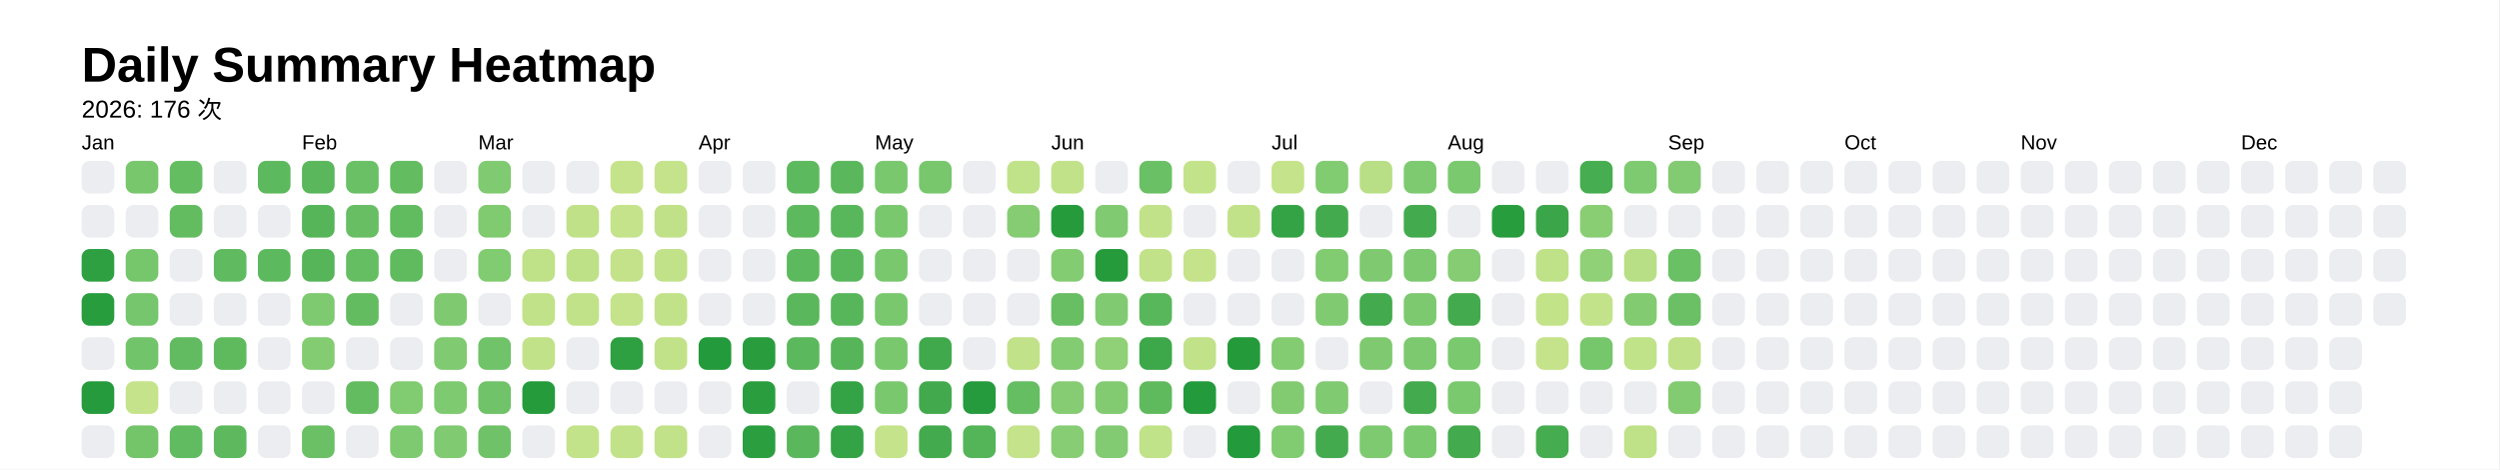
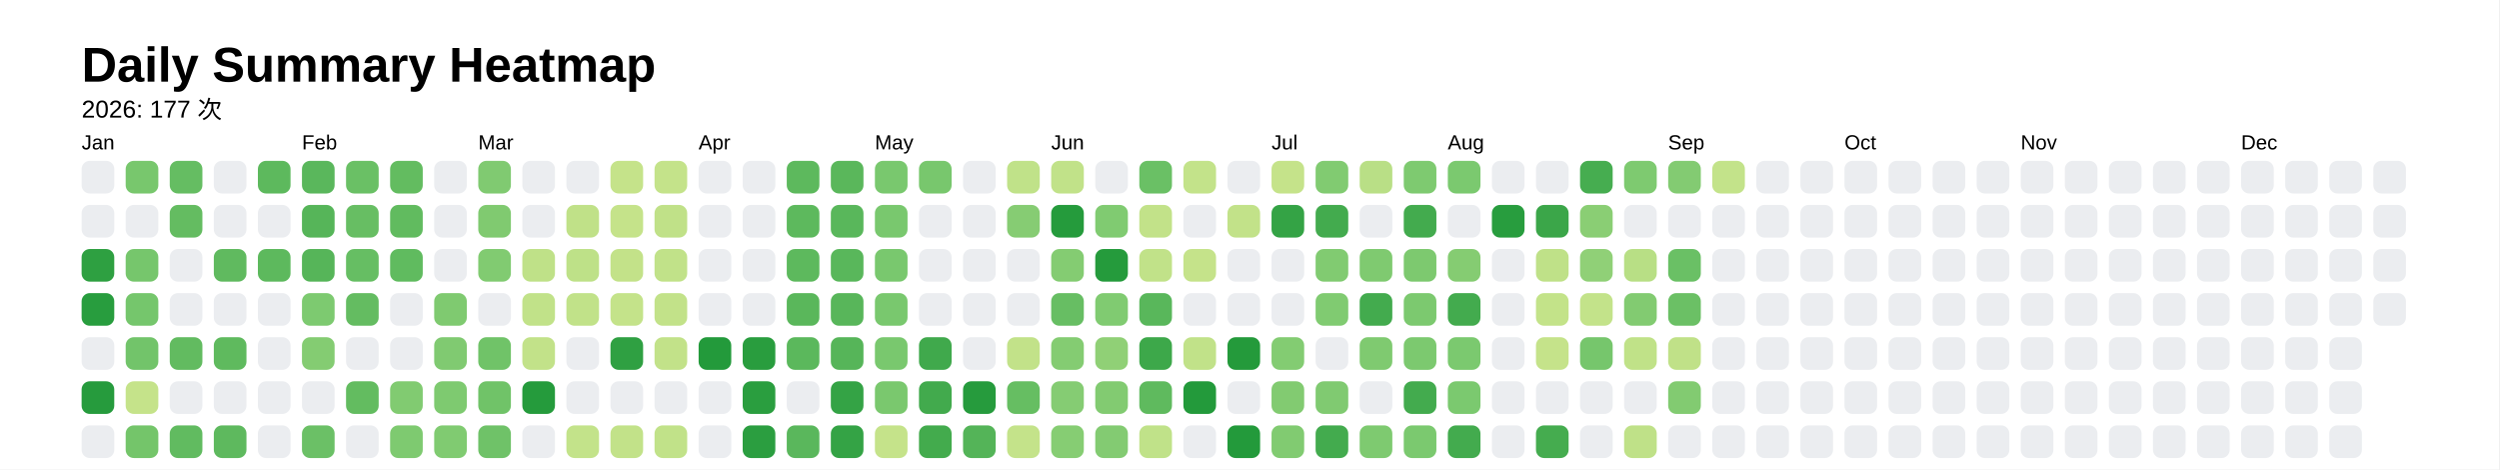
<svg xmlns="http://www.w3.org/2000/svg" style="background-color:white;" baseProfile="full" height="57.5mm" version="1.1" viewBox="0,0,306.2,57.5" width="306.2mm">
  <defs />
  <rect fill="#FFFFFF" height="57.5" width="306.2" x="0" y="0" />
  <text fill="#000000" style="font-size:6px; font-family:Arial; font-weight:bold;" x="10" y="10">Daily Summary Heatmap</text>
-   <text fill="#000000" style="font-size:3px; font-family:Arial;" x="10" y="14.4">2026: 176 次</text>
+   <text fill="#000000" style="font-size:3px; font-family:Arial;" x="10" y="14.4">2026: 177 次</text>
  <text fill="#000000" style="font-size:2.5px; font-family:Arial" x="10" y="18.3">Jan</text>
  <rect fill="#ebedf0" height="4" rx="1" ry="1" width="4" x="10" y="19.7" />
  <rect fill="#ebedf0" height="4" rx="1" ry="1" width="4" x="10" y="25.1" />
  <rect fill="#2ea041" height="4" rx="1" ry="1" width="4" x="10" y="30.5" />
  <rect fill="#289d3e" height="4" rx="1" ry="1" width="4" x="10" y="35.9" />
  <rect fill="#ebedf0" height="4" rx="1" ry="1" width="4" x="10" y="41.3" />
  <rect fill="#269b3d" height="4" rx="1" ry="1" width="4" x="10" y="46.7" />
  <rect fill="#ebedf0" height="4" rx="1" ry="1" width="4" x="10" y="52.1" />
  <rect fill="#78c76d" height="4" rx="1" ry="1" width="4" x="15.4" y="19.7" />
  <rect fill="#ebedf0" height="4" rx="1" ry="1" width="4" x="15.4" y="25.1" />
  <rect fill="#76c66c" height="4" rx="1" ry="1" width="4" x="15.4" y="30.5" />
  <rect fill="#75c66c" height="4" rx="1" ry="1" width="4" x="15.4" y="35.9" />
  <rect fill="#72c46a" height="4" rx="1" ry="1" width="4" x="15.4" y="41.3" />
  <rect fill="#c5e38a" height="4" rx="1" ry="1" width="4" x="15.4" y="46.7" />
  <rect fill="#74c56a" height="4" rx="1" ry="1" width="4" x="15.4" y="52.1" />
  <rect fill="#65bd62" height="4" rx="1" ry="1" width="4" x="20.8" y="19.7" />
  <rect fill="#64bc61" height="4" rx="1" ry="1" width="4" x="20.8" y="25.1" />
  <rect fill="#ebedf0" height="4" rx="1" ry="1" width="4" x="20.8" y="30.5" />
  <rect fill="#ebedf0" height="4" rx="1" ry="1" width="4" x="20.8" y="35.9" />
  <rect fill="#62bb60" height="4" rx="1" ry="1" width="4" x="20.8" y="41.3" />
  <rect fill="#ebedf0" height="4" rx="1" ry="1" width="4" x="20.8" y="46.7" />
  <rect fill="#61bb60" height="4" rx="1" ry="1" width="4" x="20.8" y="52.1" />
  <rect fill="#ebedf0" height="4" rx="1" ry="1" width="4" x="26.2" y="19.7" />
  <rect fill="#ebedf0" height="4" rx="1" ry="1" width="4" x="26.2" y="25.1" />
  <rect fill="#60ba5f" height="4" rx="1" ry="1" width="4" x="26.2" y="30.5" />
  <rect fill="#ebedf0" height="4" rx="1" ry="1" width="4" x="26.2" y="35.9" />
  <rect fill="#5fba5e" height="4" rx="1" ry="1" width="4" x="26.2" y="41.3" />
  <rect fill="#ebedf0" height="4" rx="1" ry="1" width="4" x="26.2" y="46.7" />
  <rect fill="#5eb95e" height="4" rx="1" ry="1" width="4" x="26.2" y="52.1" />
  <rect fill="#5db95d" height="4" rx="1" ry="1" width="4" x="31.6" y="19.7" />
  <rect fill="#ebedf0" height="4" rx="1" ry="1" width="4" x="31.6" y="25.1" />
  <rect fill="#5db95d" height="4" rx="1" ry="1" width="4" x="31.6" y="30.5" />
  <rect fill="#ebedf0" height="4" rx="1" ry="1" width="4" x="31.6" y="35.9" />
  <rect fill="#ebedf0" height="4" rx="1" ry="1" width="4" x="31.6" y="41.3" />
  <rect fill="#ebedf0" height="4" rx="1" ry="1" width="4" x="31.6" y="46.7" />
  <rect fill="#ebedf0" height="4" rx="1" ry="1" width="4" x="31.6" y="52.1" />
  <text fill="#000000" style="font-size:2.5px; font-family:Arial" x="37.0" y="18.3">Feb</text>
  <rect fill="#5ab75c" height="4" rx="1" ry="1" width="4" x="37.0" y="19.7" />
  <rect fill="#56b559" height="4" rx="1" ry="1" width="4" x="37.0" y="25.1" />
  <rect fill="#56b559" height="4" rx="1" ry="1" width="4" x="37.0" y="30.5" />
  <rect fill="#7dca70" height="4" rx="1" ry="1" width="4" x="37.0" y="35.9" />
  <rect fill="#84cc72" height="4" rx="1" ry="1" width="4" x="37.0" y="41.3" />
  <rect fill="#ebedf0" height="4" rx="1" ry="1" width="4" x="37.0" y="46.7" />
  <rect fill="#6bc066" height="4" rx="1" ry="1" width="4" x="37.0" y="52.1" />
  <rect fill="#6ac065" height="4" rx="1" ry="1" width="4" x="42.4" y="19.7" />
  <rect fill="#67be63" height="4" rx="1" ry="1" width="4" x="42.4" y="25.1" />
  <rect fill="#66be63" height="4" rx="1" ry="1" width="4" x="42.4" y="30.5" />
  <rect fill="#64bc61" height="4" rx="1" ry="1" width="4" x="42.4" y="35.9" />
  <rect fill="#ebedf0" height="4" rx="1" ry="1" width="4" x="42.4" y="41.3" />
  <rect fill="#63bc60" height="4" rx="1" ry="1" width="4" x="42.4" y="46.7" />
  <rect fill="#ebedf0" height="4" rx="1" ry="1" width="4" x="42.4" y="52.1" />
  <rect fill="#63bc60" height="4" rx="1" ry="1" width="4" x="47.8" y="19.7" />
  <rect fill="#61bb5f" height="4" rx="1" ry="1" width="4" x="47.8" y="25.1" />
  <rect fill="#60bb5f" height="4" rx="1" ry="1" width="4" x="47.8" y="30.5" />
  <rect fill="#ebedf0" height="4" rx="1" ry="1" width="4" x="47.8" y="35.9" />
  <rect fill="#ebedf0" height="4" rx="1" ry="1" width="4" x="47.8" y="41.3" />
  <rect fill="#81cb71" height="4" rx="1" ry="1" width="4" x="47.8" y="46.7" />
  <rect fill="#7eca70" height="4" rx="1" ry="1" width="4" x="47.8" y="52.1" />
  <rect fill="#ebedf0" height="4" rx="1" ry="1" width="4" x="53.2" y="19.7" />
  <rect fill="#ebedf0" height="4" rx="1" ry="1" width="4" x="53.2" y="25.1" />
  <rect fill="#ebedf0" height="4" rx="1" ry="1" width="4" x="53.2" y="30.5" />
  <rect fill="#7fca70" height="4" rx="1" ry="1" width="4" x="53.2" y="35.9" />
  <rect fill="#80ca71" height="4" rx="1" ry="1" width="4" x="53.2" y="41.3" />
  <rect fill="#7eca70" height="4" rx="1" ry="1" width="4" x="53.2" y="46.7" />
  <rect fill="#80cb71" height="4" rx="1" ry="1" width="4" x="53.2" y="52.1" />
  <text fill="#000000" style="font-size:2.5px; font-family:Arial" x="58.6" y="18.3">Mar</text>
  <rect fill="#80ca71" height="4" rx="1" ry="1" width="4" x="58.6" y="19.7" />
  <rect fill="#80ca70" height="4" rx="1" ry="1" width="4" x="58.6" y="25.1" />
  <rect fill="#81cb71" height="4" rx="1" ry="1" width="4" x="58.6" y="30.5" />
  <rect fill="#ebedf0" height="4" rx="1" ry="1" width="4" x="58.6" y="35.9" />
  <rect fill="#70c368" height="4" rx="1" ry="1" width="4" x="58.6" y="41.3" />
  <rect fill="#70c368" height="4" rx="1" ry="1" width="4" x="58.6" y="46.7" />
  <rect fill="#6fc268" height="4" rx="1" ry="1" width="4" x="58.6" y="52.1" />
  <rect fill="#ebedf0" height="4" rx="1" ry="1" width="4" x="64" y="19.7" />
  <rect fill="#ebedf0" height="4" rx="1" ry="1" width="4" x="64" y="25.1" />
  <rect fill="#bfe188" height="4" rx="1" ry="1" width="4" x="64" y="30.5" />
  <rect fill="#c1e289" height="4" rx="1" ry="1" width="4" x="64" y="35.9" />
  <rect fill="#c2e289" height="4" rx="1" ry="1" width="4" x="64" y="41.3" />
  <rect fill="#259b3c" height="4" rx="1" ry="1" width="4" x="64" y="46.7" />
  <rect fill="#ebedf0" height="4" rx="1" ry="1" width="4" x="64" y="52.1" />
  <rect fill="#ebedf0" height="4" rx="1" ry="1" width="4" x="69.4" y="19.7" />
  <rect fill="#c0e188" height="4" rx="1" ry="1" width="4" x="69.4" y="25.1" />
  <rect fill="#bee188" height="4" rx="1" ry="1" width="4" x="69.4" y="30.5" />
  <rect fill="#c1e289" height="4" rx="1" ry="1" width="4" x="69.4" y="35.9" />
  <rect fill="#ebedf0" height="4" rx="1" ry="1" width="4" x="69.4" y="41.3" />
  <rect fill="#ebedf0" height="4" rx="1" ry="1" width="4" x="69.4" y="46.7" />
  <rect fill="#c3e38a" height="4" rx="1" ry="1" width="4" x="69.4" y="52.1" />
  <rect fill="#c5e38a" height="4" rx="1" ry="1" width="4" x="74.8" y="19.7" />
  <rect fill="#c5e38a" height="4" rx="1" ry="1" width="4" x="74.8" y="25.1" />
  <rect fill="#c3e289" height="4" rx="1" ry="1" width="4" x="74.8" y="30.5" />
  <rect fill="#c4e38a" height="4" rx="1" ry="1" width="4" x="74.8" y="35.9" />
  <rect fill="#2fa042" height="4" rx="1" ry="1" width="4" x="74.8" y="41.3" />
  <rect fill="#ebedf0" height="4" rx="1" ry="1" width="4" x="74.8" y="46.7" />
  <rect fill="#c2e289" height="4" rx="1" ry="1" width="4" x="74.8" y="52.1" />
  <rect fill="#c4e38a" height="4" rx="1" ry="1" width="4" x="80.2" y="19.7" />
  <rect fill="#c0e188" height="4" rx="1" ry="1" width="4" x="80.2" y="25.1" />
  <rect fill="#c1e289" height="4" rx="1" ry="1" width="4" x="80.2" y="30.5" />
  <rect fill="#c2e289" height="4" rx="1" ry="1" width="4" x="80.2" y="35.9" />
  <rect fill="#c2e289" height="4" rx="1" ry="1" width="4" x="80.2" y="41.3" />
  <rect fill="#ebedf0" height="4" rx="1" ry="1" width="4" x="80.2" y="46.7" />
  <rect fill="#c1e289" height="4" rx="1" ry="1" width="4" x="80.2" y="52.1" />
  <text fill="#000000" style="font-size:2.5px; font-family:Arial" x="85.6" y="18.3">Apr</text>
  <rect fill="#ebedf0" height="4" rx="1" ry="1" width="4" x="85.6" y="19.7" />
  <rect fill="#ebedf0" height="4" rx="1" ry="1" width="4" x="85.6" y="25.1" />
  <rect fill="#ebedf0" height="4" rx="1" ry="1" width="4" x="85.6" y="30.5" />
  <rect fill="#ebedf0" height="4" rx="1" ry="1" width="4" x="85.6" y="35.9" />
  <rect fill="#239a3b" height="4" rx="1" ry="1" width="4" x="85.6" y="41.3" />
  <rect fill="#ebedf0" height="4" rx="1" ry="1" width="4" x="85.6" y="46.7" />
  <rect fill="#ebedf0" height="4" rx="1" ry="1" width="4" x="85.6" y="52.1" />
  <rect fill="#ebedf0" height="4" rx="1" ry="1" width="4" x="91" y="19.7" />
  <rect fill="#ebedf0" height="4" rx="1" ry="1" width="4" x="91" y="25.1" />
  <rect fill="#ebedf0" height="4" rx="1" ry="1" width="4" x="91" y="30.5" />
  <rect fill="#ebedf0" height="4" rx="1" ry="1" width="4" x="91" y="35.9" />
  <rect fill="#299d3e" height="4" rx="1" ry="1" width="4" x="91" y="41.3" />
  <rect fill="#2a9e3f" height="4" rx="1" ry="1" width="4" x="91" y="46.7" />
  <rect fill="#2b9e40" height="4" rx="1" ry="1" width="4" x="91" y="52.1" />
  <rect fill="#5db95d" height="4" rx="1" ry="1" width="4" x="96.4" y="19.7" />
  <rect fill="#5db95d" height="4" rx="1" ry="1" width="4" x="96.4" y="25.1" />
  <rect fill="#5db95d" height="4" rx="1" ry="1" width="4" x="96.4" y="30.5" />
  <rect fill="#5ab75b" height="4" rx="1" ry="1" width="4" x="96.4" y="35.9" />
  <rect fill="#5bb85c" height="4" rx="1" ry="1" width="4" x="96.4" y="41.3" />
  <rect fill="#ebedf0" height="4" rx="1" ry="1" width="4" x="96.4" y="46.7" />
  <rect fill="#5ab75c" height="4" rx="1" ry="1" width="4" x="96.4" y="52.1" />
  <rect fill="#5ab75b" height="4" rx="1" ry="1" width="4" x="101.8" y="19.7" />
  <rect fill="#59b75b" height="4" rx="1" ry="1" width="4" x="101.8" y="25.1" />
  <rect fill="#59b75b" height="4" rx="1" ry="1" width="4" x="101.8" y="30.5" />
  <rect fill="#58b65a" height="4" rx="1" ry="1" width="4" x="101.8" y="35.9" />
  <rect fill="#56b559" height="4" rx="1" ry="1" width="4" x="101.8" y="41.3" />
  <rect fill="#34a345" height="4" rx="1" ry="1" width="4" x="101.8" y="46.7" />
  <rect fill="#34a345" height="4" rx="1" ry="1" width="4" x="101.8" y="52.1" />
  <text fill="#000000" style="font-size:2.5px; font-family:Arial" x="107.2" y="18.3">May</text>
  <rect fill="#79c86e" height="4" rx="1" ry="1" width="4" x="107.2" y="19.7" />
  <rect fill="#79c86e" height="4" rx="1" ry="1" width="4" x="107.2" y="25.1" />
  <rect fill="#79c86e" height="4" rx="1" ry="1" width="4" x="107.2" y="30.5" />
  <rect fill="#79c86e" height="4" rx="1" ry="1" width="4" x="107.2" y="35.9" />
  <rect fill="#79c86e" height="4" rx="1" ry="1" width="4" x="107.2" y="41.3" />
  <rect fill="#7ac86e" height="4" rx="1" ry="1" width="4" x="107.2" y="46.7" />
  <rect fill="#c5e38a" height="4" rx="1" ry="1" width="4" x="107.2" y="52.1" />
  <rect fill="#78c76d" height="4" rx="1" ry="1" width="4" x="112.6" y="19.7" />
  <rect fill="#ebedf0" height="4" rx="1" ry="1" width="4" x="112.6" y="25.1" />
  <rect fill="#ebedf0" height="4" rx="1" ry="1" width="4" x="112.6" y="30.5" />
  <rect fill="#ebedf0" height="4" rx="1" ry="1" width="4" x="112.6" y="35.9" />
  <rect fill="#40a94c" height="4" rx="1" ry="1" width="4" x="112.6" y="41.3" />
  <rect fill="#42aa4d" height="4" rx="1" ry="1" width="4" x="112.6" y="46.7" />
  <rect fill="#43ab4d" height="4" rx="1" ry="1" width="4" x="112.6" y="52.1" />
  <rect fill="#ebedf0" height="4" rx="1" ry="1" width="4" x="118" y="19.7" />
  <rect fill="#ebedf0" height="4" rx="1" ry="1" width="4" x="118" y="25.1" />
  <rect fill="#ebedf0" height="4" rx="1" ry="1" width="4" x="118" y="30.5" />
  <rect fill="#ebedf0" height="4" rx="1" ry="1" width="4" x="118" y="35.9" />
  <rect fill="#ebedf0" height="4" rx="1" ry="1" width="4" x="118" y="41.3" />
  <rect fill="#269b3d" height="4" rx="1" ry="1" width="4" x="118" y="46.7" />
  <rect fill="#54b458" height="4" rx="1" ry="1" width="4" x="118" y="52.1" />
  <rect fill="#c0e289" height="4" rx="1" ry="1" width="4" x="123.4" y="19.7" />
  <rect fill="#86cc73" height="4" rx="1" ry="1" width="4" x="123.4" y="25.1" />
  <rect fill="#ebedf0" height="4" rx="1" ry="1" width="4" x="123.4" y="30.5" />
  <rect fill="#ebedf0" height="4" rx="1" ry="1" width="4" x="123.4" y="35.9" />
  <rect fill="#c2e289" height="4" rx="1" ry="1" width="4" x="123.4" y="41.3" />
  <rect fill="#66be62" height="4" rx="1" ry="1" width="4" x="123.4" y="46.7" />
  <rect fill="#c4e38a" height="4" rx="1" ry="1" width="4" x="123.4" y="52.1" />
  <text fill="#000000" style="font-size:2.5px; font-family:Arial" x="128.8" y="18.3">Jun</text>
  <rect fill="#c1e289" height="4" rx="1" ry="1" width="4" x="128.8" y="19.7" />
  <rect fill="#259b3c" height="4" rx="1" ry="1" width="4" x="128.8" y="25.1" />
  <rect fill="#84cc72" height="4" rx="1" ry="1" width="4" x="128.8" y="30.5" />
  <rect fill="#67be63" height="4" rx="1" ry="1" width="4" x="128.8" y="35.9" />
  <rect fill="#84cc72" height="4" rx="1" ry="1" width="4" x="128.8" y="41.3" />
  <rect fill="#85cc73" height="4" rx="1" ry="1" width="4" x="128.8" y="46.7" />
  <rect fill="#86cd73" height="4" rx="1" ry="1" width="4" x="128.8" y="52.1" />
  <rect fill="#ebedf0" height="4" rx="1" ry="1" width="4" x="134.2" y="19.7" />
  <rect fill="#80cb71" height="4" rx="1" ry="1" width="4" x="134.2" y="25.1" />
  <rect fill="#259b3c" height="4" rx="1" ry="1" width="4" x="134.2" y="30.5" />
  <rect fill="#80cb71" height="4" rx="1" ry="1" width="4" x="134.2" y="35.9" />
  <rect fill="#90d076" height="4" rx="1" ry="1" width="4" x="134.2" y="41.3" />
  <rect fill="#82cb71" height="4" rx="1" ry="1" width="4" x="134.2" y="46.7" />
  <rect fill="#83cb72" height="4" rx="1" ry="1" width="4" x="134.2" y="52.1" />
  <rect fill="#6ac065" height="4" rx="1" ry="1" width="4" x="139.6" y="19.7" />
  <rect fill="#c2e289" height="4" rx="1" ry="1" width="4" x="139.6" y="25.1" />
  <rect fill="#c1e289" height="4" rx="1" ry="1" width="4" x="139.6" y="30.5" />
  <rect fill="#59b75b" height="4" rx="1" ry="1" width="4" x="139.6" y="35.9" />
  <rect fill="#3da84a" height="4" rx="1" ry="1" width="4" x="139.6" y="41.3" />
  <rect fill="#5fba5e" height="4" rx="1" ry="1" width="4" x="139.6" y="46.7" />
  <rect fill="#c0e289" height="4" rx="1" ry="1" width="4" x="139.6" y="52.1" />
  <rect fill="#c3e38a" height="4" rx="1" ry="1" width="4" x="145" y="19.7" />
  <rect fill="#ebedf0" height="4" rx="1" ry="1" width="4" x="145" y="25.1" />
  <rect fill="#c5e38a" height="4" rx="1" ry="1" width="4" x="145" y="30.5" />
  <rect fill="#ebedf0" height="4" rx="1" ry="1" width="4" x="145" y="35.9" />
  <rect fill="#c1e289" height="4" rx="1" ry="1" width="4" x="145" y="41.3" />
  <rect fill="#239a3b" height="4" rx="1" ry="1" width="4" x="145" y="46.7" />
  <rect fill="#ebedf0" height="4" rx="1" ry="1" width="4" x="145" y="52.1" />
  <rect fill="#ebedf0" height="4" rx="1" ry="1" width="4" x="150.4" y="19.7" />
  <rect fill="#c2e289" height="4" rx="1" ry="1" width="4" x="150.4" y="25.1" />
  <rect fill="#ebedf0" height="4" rx="1" ry="1" width="4" x="150.4" y="30.5" />
  <rect fill="#ebedf0" height="4" rx="1" ry="1" width="4" x="150.4" y="35.9" />
  <rect fill="#249a3b" height="4" rx="1" ry="1" width="4" x="150.4" y="41.3" />
  <rect fill="#ebedf0" height="4" rx="1" ry="1" width="4" x="150.4" y="46.7" />
  <rect fill="#239a3b" height="4" rx="1" ry="1" width="4" x="150.4" y="52.1" />
  <text fill="#000000" style="font-size:2.5px; font-family:Arial" x="155.8" y="18.3">Jul</text>
  <rect fill="#c5e38a" height="4" rx="1" ry="1" width="4" x="155.8" y="19.7" />
  <rect fill="#34a345" height="4" rx="1" ry="1" width="4" x="155.8" y="25.1" />
  <rect fill="#ebedf0" height="4" rx="1" ry="1" width="4" x="155.8" y="30.5" />
  <rect fill="#ebedf0" height="4" rx="1" ry="1" width="4" x="155.8" y="35.9" />
  <rect fill="#83cc72" height="4" rx="1" ry="1" width="4" x="155.8" y="41.3" />
  <rect fill="#82cb71" height="4" rx="1" ry="1" width="4" x="155.8" y="46.7" />
  <rect fill="#81cb71" height="4" rx="1" ry="1" width="4" x="155.8" y="52.1" />
  <rect fill="#81cb71" height="4" rx="1" ry="1" width="4" x="161.2" y="19.7" />
  <rect fill="#43ab4e" height="4" rx="1" ry="1" width="4" x="161.2" y="25.1" />
  <rect fill="#81cb71" height="4" rx="1" ry="1" width="4" x="161.2" y="30.5" />
  <rect fill="#80cb71" height="4" rx="1" ry="1" width="4" x="161.2" y="35.9" />
  <rect fill="#ebedf0" height="4" rx="1" ry="1" width="4" x="161.2" y="41.3" />
  <rect fill="#80ca71" height="4" rx="1" ry="1" width="4" x="161.2" y="46.7" />
  <rect fill="#43ab4e" height="4" rx="1" ry="1" width="4" x="161.2" y="52.1" />
  <rect fill="#b9df86" height="4" rx="1" ry="1" width="4" x="166.6" y="19.7" />
  <rect fill="#ebedf0" height="4" rx="1" ry="1" width="4" x="166.6" y="25.1" />
  <rect fill="#7fca70" height="4" rx="1" ry="1" width="4" x="166.6" y="30.5" />
  <rect fill="#43ab4e" height="4" rx="1" ry="1" width="4" x="166.6" y="35.9" />
  <rect fill="#7fca70" height="4" rx="1" ry="1" width="4" x="166.6" y="41.3" />
  <rect fill="#ebedf0" height="4" rx="1" ry="1" width="4" x="166.6" y="46.7" />
  <rect fill="#7eca70" height="4" rx="1" ry="1" width="4" x="166.6" y="52.1" />
  <rect fill="#7eca70" height="4" rx="1" ry="1" width="4" x="172" y="19.7" />
  <rect fill="#43ab4e" height="4" rx="1" ry="1" width="4" x="172" y="25.1" />
  <rect fill="#7dc96f" height="4" rx="1" ry="1" width="4" x="172" y="30.5" />
  <rect fill="#7cc96f" height="4" rx="1" ry="1" width="4" x="172" y="35.9" />
  <rect fill="#7cc96f" height="4" rx="1" ry="1" width="4" x="172" y="41.3" />
  <rect fill="#43ab4e" height="4" rx="1" ry="1" width="4" x="172" y="46.7" />
  <rect fill="#7bc96f" height="4" rx="1" ry="1" width="4" x="172" y="52.1" />
  <text fill="#000000" style="font-size:2.5px; font-family:Arial" x="177.4" y="18.3">Aug</text>
  <rect fill="#7bc96f" height="4" rx="1" ry="1" width="4" x="177.4" y="19.7" />
  <rect fill="#ebedf0" height="4" rx="1" ry="1" width="4" x="177.4" y="25.1" />
  <rect fill="#85cc72" height="4" rx="1" ry="1" width="4" x="177.4" y="30.5" />
  <rect fill="#43ab4e" height="4" rx="1" ry="1" width="4" x="177.4" y="35.9" />
  <rect fill="#7bc96f" height="4" rx="1" ry="1" width="4" x="177.4" y="41.3" />
  <rect fill="#7bc96f" height="4" rx="1" ry="1" width="4" x="177.4" y="46.7" />
  <rect fill="#43ab4e" height="4" rx="1" ry="1" width="4" x="177.4" y="52.1" />
  <rect fill="#ebedf0" height="4" rx="1" ry="1" width="4" x="182.8" y="19.7" />
  <rect fill="#289d3e" height="4" rx="1" ry="1" width="4" x="182.8" y="25.1" />
  <rect fill="#ebedf0" height="4" rx="1" ry="1" width="4" x="182.8" y="30.5" />
  <rect fill="#ebedf0" height="4" rx="1" ry="1" width="4" x="182.8" y="35.9" />
  <rect fill="#ebedf0" height="4" rx="1" ry="1" width="4" x="182.8" y="41.3" />
  <rect fill="#ebedf0" height="4" rx="1" ry="1" width="4" x="182.8" y="46.7" />
  <rect fill="#ebedf0" height="4" rx="1" ry="1" width="4" x="182.8" y="52.1" />
  <rect fill="#ebedf0" height="4" rx="1" ry="1" width="4" x="188.2" y="19.7" />
  <rect fill="#3ba649" height="4" rx="1" ry="1" width="4" x="188.2" y="25.1" />
  <rect fill="#bfe188" height="4" rx="1" ry="1" width="4" x="188.2" y="30.5" />
  <rect fill="#c3e389" height="4" rx="1" ry="1" width="4" x="188.2" y="35.9" />
  <rect fill="#c5e38a" height="4" rx="1" ry="1" width="4" x="188.2" y="41.3" />
  <rect fill="#ebedf0" height="4" rx="1" ry="1" width="4" x="188.2" y="46.7" />
  <rect fill="#45ac4f" height="4" rx="1" ry="1" width="4" x="188.2" y="52.1" />
  <rect fill="#46ad50" height="4" rx="1" ry="1" width="4" x="193.6" y="19.7" />
  <rect fill="#8ace74" height="4" rx="1" ry="1" width="4" x="193.6" y="25.1" />
  <rect fill="#90d077" height="4" rx="1" ry="1" width="4" x="193.6" y="30.5" />
  <rect fill="#c3e38a" height="4" rx="1" ry="1" width="4" x="193.6" y="35.9" />
  <rect fill="#76c66c" height="4" rx="1" ry="1" width="4" x="193.6" y="41.3" />
  <rect fill="#ebedf0" height="4" rx="1" ry="1" width="4" x="193.6" y="46.7" />
  <rect fill="#ebedf0" height="4" rx="1" ry="1" width="4" x="193.6" y="52.1" />
  <rect fill="#7eca70" height="4" rx="1" ry="1" width="4" x="199" y="19.7" />
  <rect fill="#ebedf0" height="4" rx="1" ry="1" width="4" x="199" y="25.1" />
  <rect fill="#b8df85" height="4" rx="1" ry="1" width="4" x="199" y="30.5" />
  <rect fill="#82cb71" height="4" rx="1" ry="1" width="4" x="199" y="35.9" />
  <rect fill="#c0e288" height="4" rx="1" ry="1" width="4" x="199" y="41.3" />
  <rect fill="#ebedf0" height="4" rx="1" ry="1" width="4" x="199" y="46.7" />
  <rect fill="#bfe188" height="4" rx="1" ry="1" width="4" x="199" y="52.1" />
  <text fill="#000000" style="font-size:2.5px; font-family:Arial" x="204.4" y="18.3">Sep</text>
  <rect fill="#83cb72" height="4" rx="1" ry="1" width="4" x="204.4" y="19.7" />
  <rect fill="#ebedf0" height="4" rx="1" ry="1" width="4" x="204.4" y="25.1" />
  <rect fill="#6ac065" height="4" rx="1" ry="1" width="4" x="204.4" y="30.5" />
  <rect fill="#6bc065" height="4" rx="1" ry="1" width="4" x="204.4" y="35.9" />
  <rect fill="#c0e188" height="4" rx="1" ry="1" width="4" x="204.4" y="41.3" />
  <rect fill="#82cb71" height="4" rx="1" ry="1" width="4" x="204.4" y="46.7" />
  <rect fill="#ebedf0" height="4" rx="1" ry="1" width="4" x="204.4" y="52.1" />
-   <rect fill="#ebedf0" height="4" rx="1" ry="1" width="4" x="209.8" y="19.7" />
+   <rect fill="#c3e38a" height="4" rx="1" ry="1" width="4" x="209.8" y="19.7" />
  <rect fill="#ebedf0" height="4" rx="1" ry="1" width="4" x="209.8" y="25.1" />
  <rect fill="#ebedf0" height="4" rx="1" ry="1" width="4" x="209.8" y="30.5" />
  <rect fill="#ebedf0" height="4" rx="1" ry="1" width="4" x="209.8" y="35.9" />
  <rect fill="#ebedf0" height="4" rx="1" ry="1" width="4" x="209.8" y="41.3" />
  <rect fill="#ebedf0" height="4" rx="1" ry="1" width="4" x="209.8" y="46.7" />
  <rect fill="#ebedf0" height="4" rx="1" ry="1" width="4" x="209.8" y="52.1" />
  <rect fill="#ebedf0" height="4" rx="1" ry="1" width="4" x="215.2" y="19.7" />
  <rect fill="#ebedf0" height="4" rx="1" ry="1" width="4" x="215.2" y="25.1" />
  <rect fill="#ebedf0" height="4" rx="1" ry="1" width="4" x="215.2" y="30.5" />
  <rect fill="#ebedf0" height="4" rx="1" ry="1" width="4" x="215.2" y="35.9" />
  <rect fill="#ebedf0" height="4" rx="1" ry="1" width="4" x="215.2" y="41.3" />
  <rect fill="#ebedf0" height="4" rx="1" ry="1" width="4" x="215.2" y="46.7" />
  <rect fill="#ebedf0" height="4" rx="1" ry="1" width="4" x="215.2" y="52.1" />
  <rect fill="#ebedf0" height="4" rx="1" ry="1" width="4" x="220.6" y="19.7" />
  <rect fill="#ebedf0" height="4" rx="1" ry="1" width="4" x="220.6" y="25.1" />
  <rect fill="#ebedf0" height="4" rx="1" ry="1" width="4" x="220.6" y="30.5" />
  <rect fill="#ebedf0" height="4" rx="1" ry="1" width="4" x="220.6" y="35.9" />
  <rect fill="#ebedf0" height="4" rx="1" ry="1" width="4" x="220.6" y="41.3" />
  <rect fill="#ebedf0" height="4" rx="1" ry="1" width="4" x="220.6" y="46.7" />
  <rect fill="#ebedf0" height="4" rx="1" ry="1" width="4" x="220.6" y="52.1" />
  <text fill="#000000" style="font-size:2.5px; font-family:Arial" x="226" y="18.3">Oct</text>
  <rect fill="#ebedf0" height="4" rx="1" ry="1" width="4" x="226" y="19.7" />
  <rect fill="#ebedf0" height="4" rx="1" ry="1" width="4" x="226" y="25.1" />
  <rect fill="#ebedf0" height="4" rx="1" ry="1" width="4" x="226" y="30.5" />
  <rect fill="#ebedf0" height="4" rx="1" ry="1" width="4" x="226" y="35.9" />
  <rect fill="#ebedf0" height="4" rx="1" ry="1" width="4" x="226" y="41.3" />
  <rect fill="#ebedf0" height="4" rx="1" ry="1" width="4" x="226" y="46.7" />
  <rect fill="#ebedf0" height="4" rx="1" ry="1" width="4" x="226" y="52.1" />
  <rect fill="#ebedf0" height="4" rx="1" ry="1" width="4" x="231.4" y="19.7" />
  <rect fill="#ebedf0" height="4" rx="1" ry="1" width="4" x="231.4" y="25.1" />
  <rect fill="#ebedf0" height="4" rx="1" ry="1" width="4" x="231.4" y="30.5" />
  <rect fill="#ebedf0" height="4" rx="1" ry="1" width="4" x="231.4" y="35.9" />
  <rect fill="#ebedf0" height="4" rx="1" ry="1" width="4" x="231.4" y="41.3" />
  <rect fill="#ebedf0" height="4" rx="1" ry="1" width="4" x="231.4" y="46.7" />
  <rect fill="#ebedf0" height="4" rx="1" ry="1" width="4" x="231.4" y="52.1" />
  <rect fill="#ebedf0" height="4" rx="1" ry="1" width="4" x="236.8" y="19.7" />
  <rect fill="#ebedf0" height="4" rx="1" ry="1" width="4" x="236.8" y="25.1" />
  <rect fill="#ebedf0" height="4" rx="1" ry="1" width="4" x="236.8" y="30.5" />
  <rect fill="#ebedf0" height="4" rx="1" ry="1" width="4" x="236.8" y="35.9" />
  <rect fill="#ebedf0" height="4" rx="1" ry="1" width="4" x="236.8" y="41.3" />
  <rect fill="#ebedf0" height="4" rx="1" ry="1" width="4" x="236.8" y="46.7" />
  <rect fill="#ebedf0" height="4" rx="1" ry="1" width="4" x="236.8" y="52.1" />
  <rect fill="#ebedf0" height="4" rx="1" ry="1" width="4" x="242.2" y="19.7" />
  <rect fill="#ebedf0" height="4" rx="1" ry="1" width="4" x="242.2" y="25.1" />
  <rect fill="#ebedf0" height="4" rx="1" ry="1" width="4" x="242.2" y="30.5" />
  <rect fill="#ebedf0" height="4" rx="1" ry="1" width="4" x="242.2" y="35.9" />
  <rect fill="#ebedf0" height="4" rx="1" ry="1" width="4" x="242.2" y="41.3" />
  <rect fill="#ebedf0" height="4" rx="1" ry="1" width="4" x="242.2" y="46.7" />
  <rect fill="#ebedf0" height="4" rx="1" ry="1" width="4" x="242.2" y="52.1" />
  <text fill="#000000" style="font-size:2.5px; font-family:Arial" x="247.6" y="18.3">Nov</text>
  <rect fill="#ebedf0" height="4" rx="1" ry="1" width="4" x="247.6" y="19.7" />
  <rect fill="#ebedf0" height="4" rx="1" ry="1" width="4" x="247.6" y="25.1" />
  <rect fill="#ebedf0" height="4" rx="1" ry="1" width="4" x="247.6" y="30.5" />
  <rect fill="#ebedf0" height="4" rx="1" ry="1" width="4" x="247.6" y="35.9" />
  <rect fill="#ebedf0" height="4" rx="1" ry="1" width="4" x="247.6" y="41.3" />
  <rect fill="#ebedf0" height="4" rx="1" ry="1" width="4" x="247.6" y="46.7" />
  <rect fill="#ebedf0" height="4" rx="1" ry="1" width="4" x="247.6" y="52.1" />
  <rect fill="#ebedf0" height="4" rx="1" ry="1" width="4" x="253" y="19.7" />
  <rect fill="#ebedf0" height="4" rx="1" ry="1" width="4" x="253" y="25.1" />
  <rect fill="#ebedf0" height="4" rx="1" ry="1" width="4" x="253" y="30.5" />
  <rect fill="#ebedf0" height="4" rx="1" ry="1" width="4" x="253" y="35.9" />
  <rect fill="#ebedf0" height="4" rx="1" ry="1" width="4" x="253" y="41.3" />
  <rect fill="#ebedf0" height="4" rx="1" ry="1" width="4" x="253" y="46.7" />
  <rect fill="#ebedf0" height="4" rx="1" ry="1" width="4" x="253" y="52.1" />
  <rect fill="#ebedf0" height="4" rx="1" ry="1" width="4" x="258.4" y="19.7" />
  <rect fill="#ebedf0" height="4" rx="1" ry="1" width="4" x="258.4" y="25.1" />
  <rect fill="#ebedf0" height="4" rx="1" ry="1" width="4" x="258.4" y="30.5" />
  <rect fill="#ebedf0" height="4" rx="1" ry="1" width="4" x="258.4" y="35.9" />
  <rect fill="#ebedf0" height="4" rx="1" ry="1" width="4" x="258.4" y="41.3" />
  <rect fill="#ebedf0" height="4" rx="1" ry="1" width="4" x="258.4" y="46.7" />
  <rect fill="#ebedf0" height="4" rx="1" ry="1" width="4" x="258.4" y="52.1" />
  <rect fill="#ebedf0" height="4" rx="1" ry="1" width="4" x="263.8" y="19.7" />
  <rect fill="#ebedf0" height="4" rx="1" ry="1" width="4" x="263.8" y="25.1" />
  <rect fill="#ebedf0" height="4" rx="1" ry="1" width="4" x="263.8" y="30.5" />
  <rect fill="#ebedf0" height="4" rx="1" ry="1" width="4" x="263.8" y="35.9" />
  <rect fill="#ebedf0" height="4" rx="1" ry="1" width="4" x="263.8" y="41.3" />
  <rect fill="#ebedf0" height="4" rx="1" ry="1" width="4" x="263.8" y="46.7" />
  <rect fill="#ebedf0" height="4" rx="1" ry="1" width="4" x="263.8" y="52.1" />
  <rect fill="#ebedf0" height="4" rx="1" ry="1" width="4" x="269.2" y="19.7" />
  <rect fill="#ebedf0" height="4" rx="1" ry="1" width="4" x="269.2" y="25.1" />
  <rect fill="#ebedf0" height="4" rx="1" ry="1" width="4" x="269.2" y="30.5" />
  <rect fill="#ebedf0" height="4" rx="1" ry="1" width="4" x="269.2" y="35.9" />
  <rect fill="#ebedf0" height="4" rx="1" ry="1" width="4" x="269.2" y="41.3" />
  <rect fill="#ebedf0" height="4" rx="1" ry="1" width="4" x="269.2" y="46.7" />
  <rect fill="#ebedf0" height="4" rx="1" ry="1" width="4" x="269.2" y="52.1" />
  <text fill="#000000" style="font-size:2.5px; font-family:Arial" x="274.6" y="18.3">Dec</text>
  <rect fill="#ebedf0" height="4" rx="1" ry="1" width="4" x="274.6" y="19.7" />
  <rect fill="#ebedf0" height="4" rx="1" ry="1" width="4" x="274.6" y="25.1" />
  <rect fill="#ebedf0" height="4" rx="1" ry="1" width="4" x="274.6" y="30.5" />
  <rect fill="#ebedf0" height="4" rx="1" ry="1" width="4" x="274.6" y="35.9" />
  <rect fill="#ebedf0" height="4" rx="1" ry="1" width="4" x="274.6" y="41.3" />
  <rect fill="#ebedf0" height="4" rx="1" ry="1" width="4" x="274.6" y="46.7" />
  <rect fill="#ebedf0" height="4" rx="1" ry="1" width="4" x="274.6" y="52.1" />
  <rect fill="#ebedf0" height="4" rx="1" ry="1" width="4" x="280" y="19.7" />
  <rect fill="#ebedf0" height="4" rx="1" ry="1" width="4" x="280" y="25.1" />
  <rect fill="#ebedf0" height="4" rx="1" ry="1" width="4" x="280" y="30.5" />
  <rect fill="#ebedf0" height="4" rx="1" ry="1" width="4" x="280" y="35.9" />
  <rect fill="#ebedf0" height="4" rx="1" ry="1" width="4" x="280" y="41.3" />
  <rect fill="#ebedf0" height="4" rx="1" ry="1" width="4" x="280" y="46.7" />
  <rect fill="#ebedf0" height="4" rx="1" ry="1" width="4" x="280" y="52.1" />
  <rect fill="#ebedf0" height="4" rx="1" ry="1" width="4" x="285.4" y="19.7" />
  <rect fill="#ebedf0" height="4" rx="1" ry="1" width="4" x="285.4" y="25.1" />
  <rect fill="#ebedf0" height="4" rx="1" ry="1" width="4" x="285.4" y="30.5" />
  <rect fill="#ebedf0" height="4" rx="1" ry="1" width="4" x="285.4" y="35.9" />
  <rect fill="#ebedf0" height="4" rx="1" ry="1" width="4" x="285.4" y="41.3" />
  <rect fill="#ebedf0" height="4" rx="1" ry="1" width="4" x="285.4" y="46.7" />
  <rect fill="#ebedf0" height="4" rx="1" ry="1" width="4" x="285.4" y="52.1" />
  <rect fill="#ebedf0" height="4" rx="1" ry="1" width="4" x="290.8" y="19.7" />
  <rect fill="#ebedf0" height="4" rx="1" ry="1" width="4" x="290.8" y="25.1" />
  <rect fill="#ebedf0" height="4" rx="1" ry="1" width="4" x="290.8" y="30.5" />
  <rect fill="#ebedf0" height="4" rx="1" ry="1" width="4" x="290.8" y="35.9" />
</svg>
